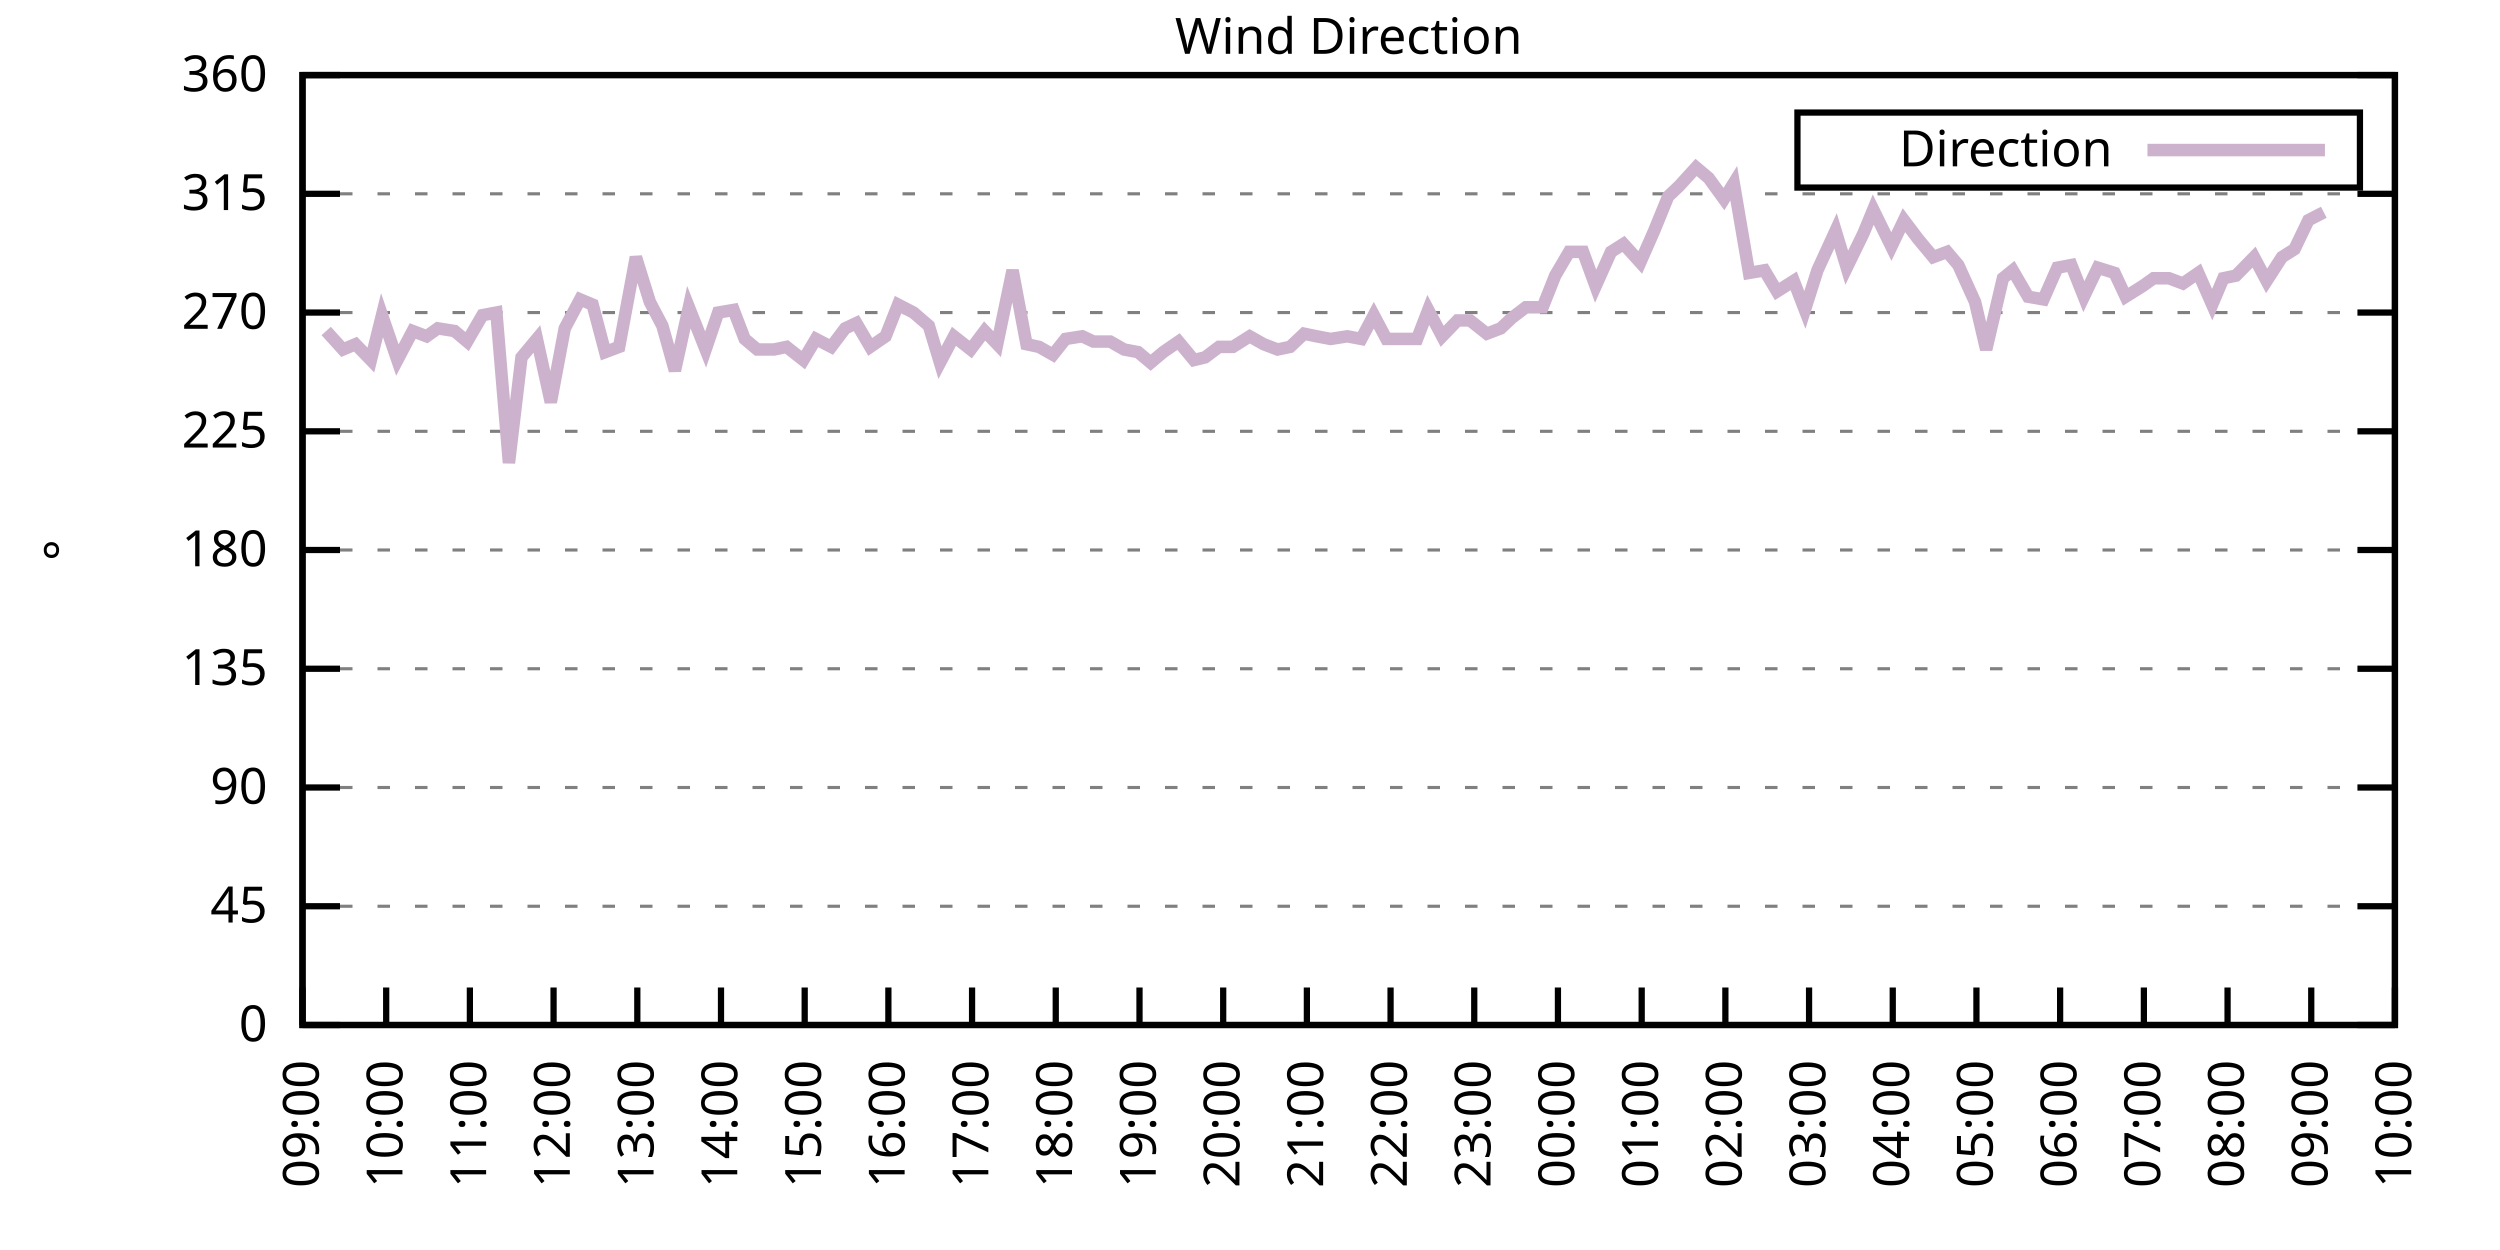
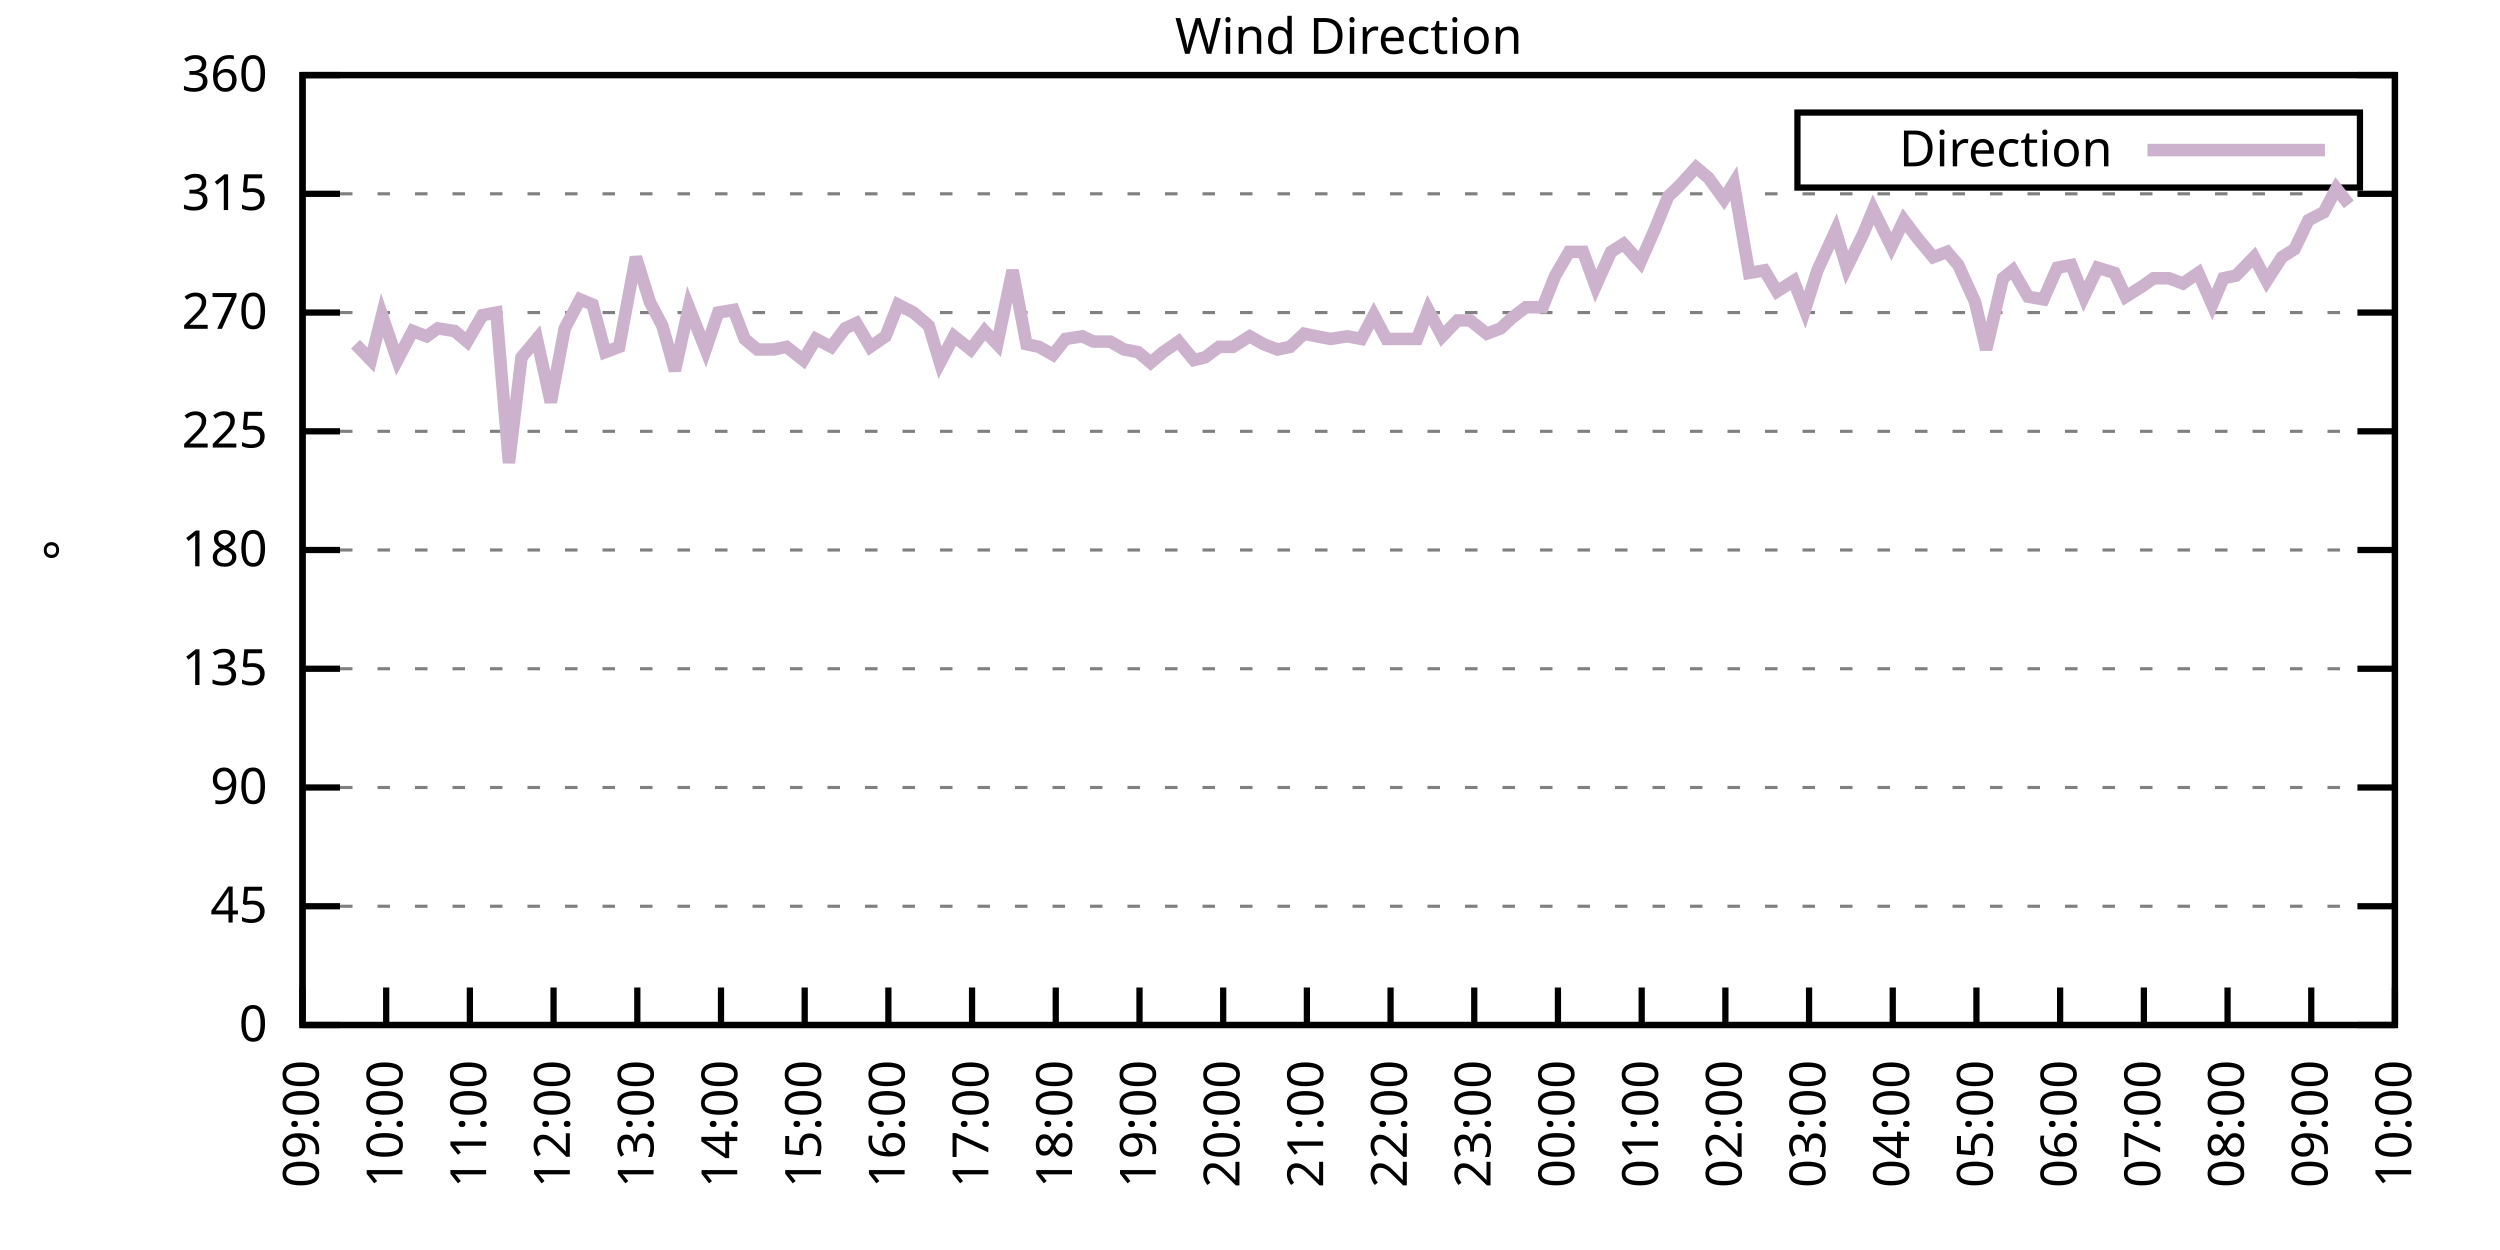
<svg xmlns="http://www.w3.org/2000/svg" xmlns:xlink="http://www.w3.org/1999/xlink" width="400" height="200" viewBox="0 0 400 200">
  <g id="gnuplot_canvas">
    <rect x="0" y="0" width="400" height="200" fill="none" />
    <defs>
      <circle id="gpDot" r="0.5" stroke-width="0.5" stroke="currentColor" />
      <path id="gpPt0" stroke-width="0.333" stroke="currentColor" d="M-1,0 h2 M0,-1 v2" />
      <path id="gpPt1" stroke-width="0.333" stroke="currentColor" d="M-1,-1 L1,1 M1,-1 L-1,1" />
      <path id="gpPt2" stroke-width="0.333" stroke="currentColor" d="M-1,0 L1,0 M0,-1 L0,1 M-1,-1 L1,1 M-1,1 L1,-1" />
      <rect id="gpPt3" stroke-width="0.333" stroke="currentColor" x="-1" y="-1" width="2" height="2" />
      <rect id="gpPt4" stroke-width="0.333" stroke="currentColor" fill="currentColor" x="-1" y="-1" width="2" height="2" />
      <circle id="gpPt5" stroke-width="0.333" stroke="currentColor" cx="0" cy="0" r="1" />
      <use xlink:href="#gpPt5" id="gpPt6" fill="currentColor" stroke="none" />
      <path id="gpPt7" stroke-width="0.333" stroke="currentColor" d="M0,-1.33 L-1.33,0.67 L1.33,0.67 z" />
      <use xlink:href="#gpPt7" id="gpPt8" fill="currentColor" stroke="none" />
      <use xlink:href="#gpPt7" id="gpPt9" stroke="currentColor" transform="rotate(180)" />
      <use xlink:href="#gpPt9" id="gpPt10" fill="currentColor" stroke="none" />
      <use xlink:href="#gpPt3" id="gpPt11" stroke="currentColor" transform="rotate(45)" />
      <use xlink:href="#gpPt11" id="gpPt12" fill="currentColor" stroke="none" />
      <path id="gpPt13" stroke-width="0.333" stroke="currentColor" d="M0,1.330 L1.265,0.411 L0.782,-1.067 L-0.782,-1.076 L-1.265,0.411 z" />
      <use xlink:href="#gpPt13" id="gpPt14" fill="currentColor" stroke="none" />
      <filter id="textbox" filterUnits="objectBoundingBox" x="0" y="0" height="1" width="1">
        <feFlood flood-color="white" flood-opacity="1" result="bgnd" />
        <feComposite in="SourceGraphic" in2="bgnd" operator="atop" />
      </filter>
      <filter id="greybox" filterUnits="objectBoundingBox" x="0" y="0" height="1" width="1">
        <feFlood flood-color="lightgrey" flood-opacity="1" result="grey" />
        <feComposite in="SourceGraphic" in2="grey" operator="atop" />
      </filter>
    </defs>
    <g fill="none" color="white" stroke="currentColor" stroke-width="1.00" stroke-linecap="butt" stroke-linejoin="miter">
</g>
    <g fill="none" color="black" stroke="currentColor" stroke-width="1.00" stroke-linecap="butt" stroke-linejoin="miter">
      <g stroke="none" shape-rendering="crispEdges">
        <polygon fill="rgb(255, 255, 255)" points="48.40,164.00 383.18,164.00 383.18,12.02 48.40,12.02 " />
      </g>
    </g>
    <g fill="none" color="black" stroke="currentColor" stroke-width="1.00" stroke-linecap="butt" stroke-linejoin="miter">
</g>
    <g fill="none" color="black" stroke="black" stroke-width="0.50" stroke-linecap="butt" stroke-linejoin="miter">
</g>
    <g fill="none" color="gray" stroke="currentColor" stroke-width="0.50" stroke-linecap="butt" stroke-linejoin="miter">
      <path stroke="gray" stroke-dasharray="2,4" class="gridline" d="M48.40,164.00 L383.19,164.00  " />
    </g>
    <g fill="none" color="gray" stroke="gray" stroke-width="1.00" stroke-linecap="butt" stroke-linejoin="miter">
</g>
    <g fill="none" color="black" stroke="currentColor" stroke-width="1.00" stroke-linecap="butt" stroke-linejoin="miter">
      <path stroke="black" d="M48.40,164.00 L54.40,164.00 M383.19,164.00 L377.19,164.00  " />
      <g transform="translate(42.80,166.60)" stroke="none" fill="black" font-family="Sans" font-size="8.00" text-anchor="end">
        <text>
          <tspan font-family="Sans"> 0</tspan>
        </text>
      </g>
    </g>
    <g fill="none" color="black" stroke="currentColor" stroke-width="1.00" stroke-linecap="butt" stroke-linejoin="miter">
</g>
    <g fill="none" color="black" stroke="black" stroke-width="0.50" stroke-linecap="butt" stroke-linejoin="miter">
</g>
    <g fill="none" color="gray" stroke="currentColor" stroke-width="0.50" stroke-linecap="butt" stroke-linejoin="miter">
      <path stroke="gray" stroke-dasharray="2,4" class="gridline" d="M48.40,145.00 L383.19,145.00  " />
    </g>
    <g fill="none" color="gray" stroke="gray" stroke-width="1.00" stroke-linecap="butt" stroke-linejoin="miter">
</g>
    <g fill="none" color="black" stroke="currentColor" stroke-width="1.00" stroke-linecap="butt" stroke-linejoin="miter">
      <path stroke="black" d="M48.40,145.00 L54.40,145.00 M383.19,145.00 L377.19,145.00  " />
      <g transform="translate(42.80,147.60)" stroke="none" fill="black" font-family="Sans" font-size="8.00" text-anchor="end">
        <text>
          <tspan font-family="Sans"> 45</tspan>
        </text>
      </g>
    </g>
    <g fill="none" color="black" stroke="currentColor" stroke-width="1.00" stroke-linecap="butt" stroke-linejoin="miter">
</g>
    <g fill="none" color="black" stroke="black" stroke-width="0.50" stroke-linecap="butt" stroke-linejoin="miter">
</g>
    <g fill="none" color="gray" stroke="currentColor" stroke-width="0.50" stroke-linecap="butt" stroke-linejoin="miter">
      <path stroke="gray" stroke-dasharray="2,4" class="gridline" d="M48.40,126.00 L383.19,126.00  " />
    </g>
    <g fill="none" color="gray" stroke="gray" stroke-width="1.00" stroke-linecap="butt" stroke-linejoin="miter">
</g>
    <g fill="none" color="black" stroke="currentColor" stroke-width="1.00" stroke-linecap="butt" stroke-linejoin="miter">
      <path stroke="black" d="M48.40,126.00 L54.40,126.00 M383.19,126.00 L377.19,126.00  " />
      <g transform="translate(42.80,128.60)" stroke="none" fill="black" font-family="Sans" font-size="8.00" text-anchor="end">
        <text>
          <tspan font-family="Sans"> 90</tspan>
        </text>
      </g>
    </g>
    <g fill="none" color="black" stroke="currentColor" stroke-width="1.00" stroke-linecap="butt" stroke-linejoin="miter">
</g>
    <g fill="none" color="black" stroke="black" stroke-width="0.50" stroke-linecap="butt" stroke-linejoin="miter">
</g>
    <g fill="none" color="gray" stroke="currentColor" stroke-width="0.50" stroke-linecap="butt" stroke-linejoin="miter">
      <path stroke="gray" stroke-dasharray="2,4" class="gridline" d="M48.40,107.00 L383.19,107.00  " />
    </g>
    <g fill="none" color="gray" stroke="gray" stroke-width="1.00" stroke-linecap="butt" stroke-linejoin="miter">
</g>
    <g fill="none" color="black" stroke="currentColor" stroke-width="1.00" stroke-linecap="butt" stroke-linejoin="miter">
      <path stroke="black" d="M48.40,107.00 L54.40,107.00 M383.19,107.00 L377.19,107.00  " />
      <g transform="translate(42.80,109.60)" stroke="none" fill="black" font-family="Sans" font-size="8.00" text-anchor="end">
        <text>
          <tspan font-family="Sans"> 135</tspan>
        </text>
      </g>
    </g>
    <g fill="none" color="black" stroke="currentColor" stroke-width="1.00" stroke-linecap="butt" stroke-linejoin="miter">
</g>
    <g fill="none" color="black" stroke="black" stroke-width="0.50" stroke-linecap="butt" stroke-linejoin="miter">
</g>
    <g fill="none" color="gray" stroke="currentColor" stroke-width="0.50" stroke-linecap="butt" stroke-linejoin="miter">
      <path stroke="gray" stroke-dasharray="2,4" class="gridline" d="M48.40,88.00 L383.19,88.00  " />
    </g>
    <g fill="none" color="gray" stroke="gray" stroke-width="1.00" stroke-linecap="butt" stroke-linejoin="miter">
</g>
    <g fill="none" color="black" stroke="currentColor" stroke-width="1.00" stroke-linecap="butt" stroke-linejoin="miter">
      <path stroke="black" d="M48.40,88.00 L54.40,88.00 M383.19,88.00 L377.19,88.00  " />
      <g transform="translate(42.80,90.60)" stroke="none" fill="black" font-family="Sans" font-size="8.00" text-anchor="end">
        <text>
          <tspan font-family="Sans"> 180</tspan>
        </text>
      </g>
    </g>
    <g fill="none" color="black" stroke="currentColor" stroke-width="1.00" stroke-linecap="butt" stroke-linejoin="miter">
</g>
    <g fill="none" color="black" stroke="black" stroke-width="0.50" stroke-linecap="butt" stroke-linejoin="miter">
</g>
    <g fill="none" color="gray" stroke="currentColor" stroke-width="0.50" stroke-linecap="butt" stroke-linejoin="miter">
      <path stroke="gray" stroke-dasharray="2,4" class="gridline" d="M48.40,69.01 L383.19,69.01  " />
    </g>
    <g fill="none" color="gray" stroke="gray" stroke-width="1.00" stroke-linecap="butt" stroke-linejoin="miter">
</g>
    <g fill="none" color="black" stroke="currentColor" stroke-width="1.00" stroke-linecap="butt" stroke-linejoin="miter">
      <path stroke="black" d="M48.40,69.01 L54.40,69.01 M383.19,69.01 L377.19,69.01  " />
      <g transform="translate(42.80,71.61)" stroke="none" fill="black" font-family="Sans" font-size="8.00" text-anchor="end">
        <text>
          <tspan font-family="Sans"> 225</tspan>
        </text>
      </g>
    </g>
    <g fill="none" color="black" stroke="currentColor" stroke-width="1.00" stroke-linecap="butt" stroke-linejoin="miter">
</g>
    <g fill="none" color="black" stroke="black" stroke-width="0.50" stroke-linecap="butt" stroke-linejoin="miter">
</g>
    <g fill="none" color="gray" stroke="currentColor" stroke-width="0.50" stroke-linecap="butt" stroke-linejoin="miter">
      <path stroke="gray" stroke-dasharray="2,4" class="gridline" d="M48.40,50.01 L383.19,50.01  " />
    </g>
    <g fill="none" color="gray" stroke="gray" stroke-width="1.00" stroke-linecap="butt" stroke-linejoin="miter">
</g>
    <g fill="none" color="black" stroke="currentColor" stroke-width="1.00" stroke-linecap="butt" stroke-linejoin="miter">
      <path stroke="black" d="M48.40,50.01 L54.40,50.01 M383.19,50.01 L377.19,50.01  " />
      <g transform="translate(42.80,52.61)" stroke="none" fill="black" font-family="Sans" font-size="8.00" text-anchor="end">
        <text>
          <tspan font-family="Sans"> 270</tspan>
        </text>
      </g>
    </g>
    <g fill="none" color="black" stroke="currentColor" stroke-width="1.00" stroke-linecap="butt" stroke-linejoin="miter">
</g>
    <g fill="none" color="black" stroke="black" stroke-width="0.50" stroke-linecap="butt" stroke-linejoin="miter">
</g>
    <g fill="none" color="gray" stroke="currentColor" stroke-width="0.50" stroke-linecap="butt" stroke-linejoin="miter">
      <path stroke="gray" stroke-dasharray="2,4" class="gridline" d="M48.40,31.01 L383.19,31.01  " />
    </g>
    <g fill="none" color="gray" stroke="gray" stroke-width="1.00" stroke-linecap="butt" stroke-linejoin="miter">
</g>
    <g fill="none" color="black" stroke="currentColor" stroke-width="1.00" stroke-linecap="butt" stroke-linejoin="miter">
      <path stroke="black" d="M48.40,31.01 L54.40,31.01 M383.19,31.01 L377.19,31.01  " />
      <g transform="translate(42.80,33.61)" stroke="none" fill="black" font-family="Sans" font-size="8.00" text-anchor="end">
        <text>
          <tspan font-family="Sans"> 315</tspan>
        </text>
      </g>
    </g>
    <g fill="none" color="black" stroke="currentColor" stroke-width="1.00" stroke-linecap="butt" stroke-linejoin="miter">
</g>
    <g fill="none" color="black" stroke="black" stroke-width="0.50" stroke-linecap="butt" stroke-linejoin="miter">
</g>
    <g fill="none" color="gray" stroke="currentColor" stroke-width="0.50" stroke-linecap="butt" stroke-linejoin="miter">
      <path stroke="gray" stroke-dasharray="2,4" class="gridline" d="M48.40,12.01 L383.19,12.01  " />
    </g>
    <g fill="none" color="gray" stroke="gray" stroke-width="1.00" stroke-linecap="butt" stroke-linejoin="miter">
</g>
    <g fill="none" color="black" stroke="currentColor" stroke-width="1.00" stroke-linecap="butt" stroke-linejoin="miter">
      <path stroke="black" d="M48.40,12.01 L54.40,12.01 M383.19,12.01 L377.19,12.01  " />
      <g transform="translate(42.80,14.61)" stroke="none" fill="black" font-family="Sans" font-size="8.00" text-anchor="end">
        <text>
          <tspan font-family="Sans"> 360</tspan>
        </text>
      </g>
    </g>
    <g fill="none" color="black" stroke="currentColor" stroke-width="1.00" stroke-linecap="butt" stroke-linejoin="miter">
      <path stroke="black" d="M48.40,164.00 L48.40,158.00  " />
      <g transform="translate(51.00,169.60) rotate(270.00)" stroke="none" fill="black" font-family="Sans" font-size="8.00" text-anchor="end">
        <text>
          <tspan font-family="Sans">09:00</tspan>
        </text>
      </g>
    </g>
    <g fill="none" color="black" stroke="currentColor" stroke-width="1.00" stroke-linecap="butt" stroke-linejoin="miter">
      <path stroke="black" d="M61.79,164.00 L61.79,158.00  " />
      <g transform="translate(64.39,169.60) rotate(270.00)" stroke="none" fill="black" font-family="Sans" font-size="8.00" text-anchor="end">
        <text>
          <tspan font-family="Sans">10:00</tspan>
        </text>
      </g>
    </g>
    <g fill="none" color="black" stroke="currentColor" stroke-width="1.00" stroke-linecap="butt" stroke-linejoin="miter">
      <path stroke="black" d="M75.18,164.00 L75.18,158.00  " />
      <g transform="translate(77.78,169.60) rotate(270.00)" stroke="none" fill="black" font-family="Sans" font-size="8.00" text-anchor="end">
        <text>
          <tspan font-family="Sans">11:00</tspan>
        </text>
      </g>
    </g>
    <g fill="none" color="black" stroke="currentColor" stroke-width="1.00" stroke-linecap="butt" stroke-linejoin="miter">
      <path stroke="black" d="M88.57,164.00 L88.57,158.00  " />
      <g transform="translate(91.17,169.60) rotate(270.00)" stroke="none" fill="black" font-family="Sans" font-size="8.00" text-anchor="end">
        <text>
          <tspan font-family="Sans">12:00</tspan>
        </text>
      </g>
    </g>
    <g fill="none" color="black" stroke="currentColor" stroke-width="1.00" stroke-linecap="butt" stroke-linejoin="miter">
      <path stroke="black" d="M101.97,164.00 L101.97,158.00  " />
      <g transform="translate(104.57,169.60) rotate(270.00)" stroke="none" fill="black" font-family="Sans" font-size="8.00" text-anchor="end">
        <text>
          <tspan font-family="Sans">13:00</tspan>
        </text>
      </g>
    </g>
    <g fill="none" color="black" stroke="currentColor" stroke-width="1.00" stroke-linecap="butt" stroke-linejoin="miter">
      <path stroke="black" d="M115.36,164.00 L115.36,158.00  " />
      <g transform="translate(117.96,169.60) rotate(270.00)" stroke="none" fill="black" font-family="Sans" font-size="8.00" text-anchor="end">
        <text>
          <tspan font-family="Sans">14:00</tspan>
        </text>
      </g>
    </g>
    <g fill="none" color="black" stroke="currentColor" stroke-width="1.00" stroke-linecap="butt" stroke-linejoin="miter">
      <path stroke="black" d="M128.75,164.00 L128.75,158.00  " />
      <g transform="translate(131.35,169.60) rotate(270.00)" stroke="none" fill="black" font-family="Sans" font-size="8.00" text-anchor="end">
        <text>
          <tspan font-family="Sans">15:00</tspan>
        </text>
      </g>
    </g>
    <g fill="none" color="black" stroke="currentColor" stroke-width="1.00" stroke-linecap="butt" stroke-linejoin="miter">
      <path stroke="black" d="M142.14,164.00 L142.14,158.00  " />
      <g transform="translate(144.74,169.60) rotate(270.00)" stroke="none" fill="black" font-family="Sans" font-size="8.00" text-anchor="end">
        <text>
          <tspan font-family="Sans">16:00</tspan>
        </text>
      </g>
    </g>
    <g fill="none" color="black" stroke="currentColor" stroke-width="1.00" stroke-linecap="butt" stroke-linejoin="miter">
      <path stroke="black" d="M155.53,164.00 L155.53,158.00  " />
      <g transform="translate(158.13,169.60) rotate(270.00)" stroke="none" fill="black" font-family="Sans" font-size="8.00" text-anchor="end">
        <text>
          <tspan font-family="Sans">17:00</tspan>
        </text>
      </g>
    </g>
    <g fill="none" color="black" stroke="currentColor" stroke-width="1.00" stroke-linecap="butt" stroke-linejoin="miter">
      <path stroke="black" d="M168.92,164.00 L168.92,158.00  " />
      <g transform="translate(171.52,169.60) rotate(270.00)" stroke="none" fill="black" font-family="Sans" font-size="8.00" text-anchor="end">
        <text>
          <tspan font-family="Sans">18:00</tspan>
        </text>
      </g>
    </g>
    <g fill="none" color="black" stroke="currentColor" stroke-width="1.00" stroke-linecap="butt" stroke-linejoin="miter">
      <path stroke="black" d="M182.32,164.00 L182.32,158.00  " />
      <g transform="translate(184.92,169.60) rotate(270.00)" stroke="none" fill="black" font-family="Sans" font-size="8.00" text-anchor="end">
        <text>
          <tspan font-family="Sans">19:00</tspan>
        </text>
      </g>
    </g>
    <g fill="none" color="black" stroke="currentColor" stroke-width="1.00" stroke-linecap="butt" stroke-linejoin="miter">
      <path stroke="black" d="M195.71,164.00 L195.71,158.00  " />
      <g transform="translate(198.31,169.60) rotate(270.00)" stroke="none" fill="black" font-family="Sans" font-size="8.00" text-anchor="end">
        <text>
          <tspan font-family="Sans">20:00</tspan>
        </text>
      </g>
    </g>
    <g fill="none" color="black" stroke="currentColor" stroke-width="1.00" stroke-linecap="butt" stroke-linejoin="miter">
      <path stroke="black" d="M209.10,164.00 L209.10,158.00  " />
      <g transform="translate(211.70,169.60) rotate(270.00)" stroke="none" fill="black" font-family="Sans" font-size="8.00" text-anchor="end">
        <text>
          <tspan font-family="Sans">21:00</tspan>
        </text>
      </g>
    </g>
    <g fill="none" color="black" stroke="currentColor" stroke-width="1.00" stroke-linecap="butt" stroke-linejoin="miter">
      <path stroke="black" d="M222.49,164.00 L222.49,158.00  " />
      <g transform="translate(225.09,169.60) rotate(270.00)" stroke="none" fill="black" font-family="Sans" font-size="8.00" text-anchor="end">
        <text>
          <tspan font-family="Sans">22:00</tspan>
        </text>
      </g>
    </g>
    <g fill="none" color="black" stroke="currentColor" stroke-width="1.00" stroke-linecap="butt" stroke-linejoin="miter">
      <path stroke="black" d="M235.88,164.00 L235.88,158.00  " />
      <g transform="translate(238.48,169.60) rotate(270.00)" stroke="none" fill="black" font-family="Sans" font-size="8.00" text-anchor="end">
        <text>
          <tspan font-family="Sans">23:00</tspan>
        </text>
      </g>
    </g>
    <g fill="none" color="black" stroke="currentColor" stroke-width="1.00" stroke-linecap="butt" stroke-linejoin="miter">
      <path stroke="black" d="M249.27,164.00 L249.27,158.00  " />
      <g transform="translate(251.87,169.60) rotate(270.00)" stroke="none" fill="black" font-family="Sans" font-size="8.00" text-anchor="end">
        <text>
          <tspan font-family="Sans">00:00</tspan>
        </text>
      </g>
    </g>
    <g fill="none" color="black" stroke="currentColor" stroke-width="1.00" stroke-linecap="butt" stroke-linejoin="miter">
      <path stroke="black" d="M262.67,164.00 L262.67,158.00  " />
      <g transform="translate(265.27,169.60) rotate(270.00)" stroke="none" fill="black" font-family="Sans" font-size="8.00" text-anchor="end">
        <text>
          <tspan font-family="Sans">01:00</tspan>
        </text>
      </g>
    </g>
    <g fill="none" color="black" stroke="currentColor" stroke-width="1.00" stroke-linecap="butt" stroke-linejoin="miter">
      <path stroke="black" d="M276.06,164.00 L276.06,158.00  " />
      <g transform="translate(278.66,169.60) rotate(270.00)" stroke="none" fill="black" font-family="Sans" font-size="8.00" text-anchor="end">
        <text>
          <tspan font-family="Sans">02:00</tspan>
        </text>
      </g>
    </g>
    <g fill="none" color="black" stroke="currentColor" stroke-width="1.00" stroke-linecap="butt" stroke-linejoin="miter">
      <path stroke="black" d="M289.45,164.00 L289.45,158.00  " />
      <g transform="translate(292.05,169.60) rotate(270.00)" stroke="none" fill="black" font-family="Sans" font-size="8.00" text-anchor="end">
        <text>
          <tspan font-family="Sans">03:00</tspan>
        </text>
      </g>
    </g>
    <g fill="none" color="black" stroke="currentColor" stroke-width="1.00" stroke-linecap="butt" stroke-linejoin="miter">
      <path stroke="black" d="M302.84,164.00 L302.84,158.00  " />
      <g transform="translate(305.44,169.60) rotate(270.00)" stroke="none" fill="black" font-family="Sans" font-size="8.00" text-anchor="end">
        <text>
          <tspan font-family="Sans">04:00</tspan>
        </text>
      </g>
    </g>
    <g fill="none" color="black" stroke="currentColor" stroke-width="1.00" stroke-linecap="butt" stroke-linejoin="miter">
      <path stroke="black" d="M316.23,164.00 L316.23,158.00  " />
      <g transform="translate(318.83,169.60) rotate(270.00)" stroke="none" fill="black" font-family="Sans" font-size="8.00" text-anchor="end">
        <text>
          <tspan font-family="Sans">05:00</tspan>
        </text>
      </g>
    </g>
    <g fill="none" color="black" stroke="currentColor" stroke-width="1.00" stroke-linecap="butt" stroke-linejoin="miter">
      <path stroke="black" d="M329.62,164.00 L329.62,158.00  " />
      <g transform="translate(332.22,169.60) rotate(270.00)" stroke="none" fill="black" font-family="Sans" font-size="8.00" text-anchor="end">
        <text>
          <tspan font-family="Sans">06:00</tspan>
        </text>
      </g>
    </g>
    <g fill="none" color="black" stroke="currentColor" stroke-width="1.00" stroke-linecap="butt" stroke-linejoin="miter">
      <path stroke="black" d="M343.02,164.00 L343.02,158.00  " />
      <g transform="translate(345.62,169.60) rotate(270.00)" stroke="none" fill="black" font-family="Sans" font-size="8.00" text-anchor="end">
        <text>
          <tspan font-family="Sans">07:00</tspan>
        </text>
      </g>
    </g>
    <g fill="none" color="black" stroke="currentColor" stroke-width="1.00" stroke-linecap="butt" stroke-linejoin="miter">
      <path stroke="black" d="M356.41,164.00 L356.41,158.00  " />
      <g transform="translate(359.01,169.60) rotate(270.00)" stroke="none" fill="black" font-family="Sans" font-size="8.00" text-anchor="end">
        <text>
          <tspan font-family="Sans">08:00</tspan>
        </text>
      </g>
    </g>
    <g fill="none" color="black" stroke="currentColor" stroke-width="1.00" stroke-linecap="butt" stroke-linejoin="miter">
      <path stroke="black" d="M369.80,164.00 L369.80,158.00  " />
      <g transform="translate(372.40,169.60) rotate(270.00)" stroke="none" fill="black" font-family="Sans" font-size="8.00" text-anchor="end">
        <text>
          <tspan font-family="Sans">09:00</tspan>
        </text>
      </g>
    </g>
    <g fill="none" color="black" stroke="currentColor" stroke-width="1.00" stroke-linecap="butt" stroke-linejoin="miter">
      <path stroke="black" d="M383.19,164.00 L383.19,158.00  " />
      <g transform="translate(385.79,169.60) rotate(270.00)" stroke="none" fill="black" font-family="Sans" font-size="8.00" text-anchor="end">
        <text>
          <tspan font-family="Sans">10:00</tspan>
        </text>
      </g>
    </g>
    <g fill="none" color="black" stroke="currentColor" stroke-width="1.00" stroke-linecap="butt" stroke-linejoin="miter">
</g>
    <g fill="none" color="black" stroke="currentColor" stroke-width="1.00" stroke-linecap="butt" stroke-linejoin="miter">
      <path stroke="black" d="M48.40,12.01 L48.40,164.00 L383.19,164.00 L383.19,12.01 L48.40,12.01 Z  " />
    </g>
    <g fill="none" color="black" stroke="currentColor" stroke-width="1.00" stroke-linecap="butt" stroke-linejoin="miter">
</g>
    <g fill="none" color="black" stroke="currentColor" stroke-width="1.00" stroke-linecap="butt" stroke-linejoin="miter">
      <path stroke="black" d="M287.59,30.01 L287.59,18.01 L377.59,18.01 L377.59,30.01 L287.59,30.01 Z  " />
    </g>
    <g id="Wind_direction_plot_1">
      <g fill="none" color="white" stroke="black" stroke-width="2.00" stroke-linecap="butt" stroke-linejoin="miter">
</g>
      <g fill="none" color="black" stroke="currentColor" stroke-width="2.00" stroke-linecap="butt" stroke-linejoin="miter">
        <g transform="translate(337.99,26.61)" stroke="none" fill="black" font-family="Sans" font-size="8.00" text-anchor="end">
          <text>
            <tspan font-family="Sans">Direction</tspan>
          </text>
        </g>
      </g>
      <g fill="none" color="black" stroke="currentColor" stroke-width="2.00" stroke-linecap="butt" stroke-linejoin="miter">
-         <path stroke="rgb(204, 178, 204)" d="M343.59,24.01 L371.99,24.01 M52.19,52.96 L54.87,55.92 L56.88,55.07 L59.34,57.61 L61.12,50.43 L63.58,57.61   L66.03,52.96 L68.26,53.81 L70.05,52.54 L72.73,52.96 L74.74,54.65 L77.19,50.43 L79.42,50.01 L81.43,74.07   L83.44,57.18 L85.90,54.23 L88.13,64.36 L90.36,52.54 L92.82,47.90 L94.82,48.74 L96.83,56.34 L99.06,55.50   L101.74,41.14 L103.98,48.32 L105.98,52.12 L107.99,59.30 L110.22,49.16 L112.90,55.92 L114.91,50.01 L117.37,49.59   L119.15,54.23 L121.16,55.92 L123.84,55.92 L125.85,55.50 L128.53,57.61 L130.54,54.23 L132.99,55.50 L135.22,52.54   L137.01,51.70 L139.24,55.50 L141.69,53.81 L143.70,48.74 L146.16,50.01 L148.61,52.12 L150.40,58.03 L152.63,53.81   L155.31,55.92 L157.54,52.96 L159.55,55.07 L162.01,43.25 L164.24,55.07 L166.25,55.50 L168.48,56.76 L170.49,54.23   L173.17,53.81 L174.95,54.65 L177.63,54.65 L179.86,55.92 L182.09,56.34 L184.10,58.03 L186.11,56.34 L188.57,54.65   L191.02,57.61 L192.81,57.18 L195.04,55.50 L197.27,55.50 L199.95,53.81 L202.18,55.07 L204.41,55.92 L206.42,55.50   L208.65,53.39 L210.66,53.81 L212.89,54.23 L215.57,53.81 L217.80,54.23 L219.81,50.43 L221.82,54.23 L224.05,54.23   L226.73,54.23 L228.52,49.59 L230.75,53.81 L233.20,51.27 L235.21,51.27 L237.89,53.39 L240.12,52.54 L241.91,50.85   L244.14,49.16 L246.82,49.16 L248.83,44.10 L251.06,40.30 L253.29,40.30 L255.30,45.79 L257.76,40.30 L259.76,39.03   L262.44,41.99 L264.67,36.92 L266.91,31.43 L268.69,29.74 L271.37,26.79 L273.38,28.48 L275.83,31.85 L277.40,29.32   L279.85,43.67 L282.31,43.25 L284.32,46.63 L286.99,44.94 L288.78,49.59 L290.79,43.25 L293.69,36.92 L295.48,42.83   L298.15,37.34 L299.72,33.54 L302.62,39.45 L304.63,35.23 L306.86,38.19 L309.31,41.14 L311.54,40.30 L313.33,42.41   L316.01,48.32 L317.79,55.92 L320.47,44.52 L322.04,43.25 L324.49,47.47 L326.95,47.90 L329.18,42.83 L331.41,42.41   L333.42,47.47 L335.65,42.83 L338.33,43.67 L340.11,47.47 L342.79,45.79 L344.58,44.52 L347.03,44.52 L349.26,45.36   L351.72,43.67 L353.95,48.74 L355.74,44.52 L357.75,44.10 L360.65,41.14 L362.66,44.94 L365.11,41.14 L367.12,39.87   L369.35,35.23 L371.81,33.96  " />
+         <path stroke="rgb(204, 178, 204)" d="M343.59,24.01 L371.99,24.01 M56.88,55.07 L59.34,57.61 L61.12,50.43 L63.58,57.61 L66.03,52.96 L68.26,53.81   L70.05,52.54 L72.73,52.96 L74.74,54.65 L77.19,50.43 L79.42,50.01 L81.43,74.07 L83.44,57.18 L85.90,54.23   L88.13,64.36 L90.36,52.54 L92.82,47.90 L94.82,48.74 L96.83,56.34 L99.06,55.50 L101.74,41.14 L103.98,48.32   L105.98,52.12 L107.99,59.30 L110.22,49.16 L112.90,55.92 L114.91,50.01 L117.37,49.59 L119.15,54.23 L121.16,55.92   L123.84,55.92 L125.85,55.50 L128.53,57.61 L130.54,54.23 L132.99,55.50 L135.22,52.54 L137.01,51.70 L139.24,55.50   L141.69,53.81 L143.70,48.74 L146.16,50.01 L148.61,52.12 L150.40,58.03 L152.63,53.81 L155.31,55.92 L157.54,52.96   L159.55,55.07 L162.01,43.25 L164.24,55.07 L166.25,55.50 L168.48,56.76 L170.49,54.23 L173.17,53.81 L174.95,54.65   L177.63,54.65 L179.86,55.92 L182.09,56.34 L184.10,58.03 L186.11,56.34 L188.57,54.65 L191.02,57.61 L192.81,57.18   L195.04,55.50 L197.27,55.50 L199.95,53.81 L202.18,55.07 L204.41,55.92 L206.42,55.50 L208.65,53.39 L210.66,53.81   L212.89,54.23 L215.57,53.81 L217.80,54.23 L219.81,50.43 L221.82,54.23 L224.05,54.23 L226.73,54.23 L228.52,49.59   L230.75,53.81 L233.20,51.27 L235.21,51.27 L237.89,53.39 L240.12,52.54 L241.91,50.85 L244.14,49.16 L246.82,49.16   L248.83,44.10 L251.06,40.30 L253.29,40.30 L255.30,45.79 L257.76,40.30 L259.76,39.03 L262.44,41.99 L264.67,36.92   L266.91,31.43 L268.69,29.74 L271.37,26.79 L273.38,28.48 L275.83,31.85 L277.40,29.32 L279.85,43.67 L282.31,43.25   L284.32,46.63 L286.99,44.94 L288.78,49.59 L290.79,43.25 L293.69,36.92 L295.48,42.83 L298.15,37.34 L299.72,33.54   L302.62,39.45 L304.63,35.23 L306.86,38.19 L309.31,41.14 L311.54,40.30 L313.33,42.41 L316.01,48.32 L317.79,55.92   L320.47,44.52 L322.04,43.25 L324.49,47.47 L326.95,47.90 L329.18,42.83 L331.41,42.41 L333.42,47.47 L335.65,42.83   L338.33,43.67 L340.11,47.47 L342.79,45.79 L344.58,44.52 L347.03,44.52 L349.26,45.36 L351.72,43.67 L353.95,48.74   L355.74,44.52 L357.75,44.10 L360.65,41.14 L362.66,44.94 L365.11,41.14 L367.12,39.87 L369.35,35.23 L371.81,33.96   L373.82,30.16 L375.82,32.70  " />
      </g>
    </g>
    <g fill="none" color="black" stroke="currentColor" stroke-width="2.00" stroke-linecap="butt" stroke-linejoin="miter">
</g>
    <g fill="none" color="black" stroke="black" stroke-width="1.00" stroke-linecap="butt" stroke-linejoin="miter">
</g>
    <g fill="none" color="black" stroke="currentColor" stroke-width="1.00" stroke-linecap="butt" stroke-linejoin="miter">
      <path stroke="black" d="M48.40,12.01 L48.40,164.00 L383.19,164.00 L383.19,12.01 L48.40,12.01 Z  " />
      <g transform="translate(12.80,88.01) rotate(270.00)" stroke="none" fill="black" font-family="Sans" font-size="8.00" text-anchor="middle">
        <text>
          <tspan font-family="Sans">°</tspan>
        </text>
      </g>
    </g>
    <g fill="none" color="black" stroke="currentColor" stroke-width="1.00" stroke-linecap="butt" stroke-linejoin="miter">
</g>
    <g fill="none" color="black" stroke="currentColor" stroke-width="1.00" stroke-linecap="butt" stroke-linejoin="miter">
      <g transform="translate(215.79,8.61)" stroke="none" fill="black" font-family="Sans" font-size="8.00" text-anchor="middle">
        <text>
          <tspan font-family="Sans">Wind Direction</tspan>
        </text>
      </g>
    </g>
    <g fill="none" color="black" stroke="currentColor" stroke-width="1.00" stroke-linecap="butt" stroke-linejoin="miter">
</g>
  </g>
</svg>
